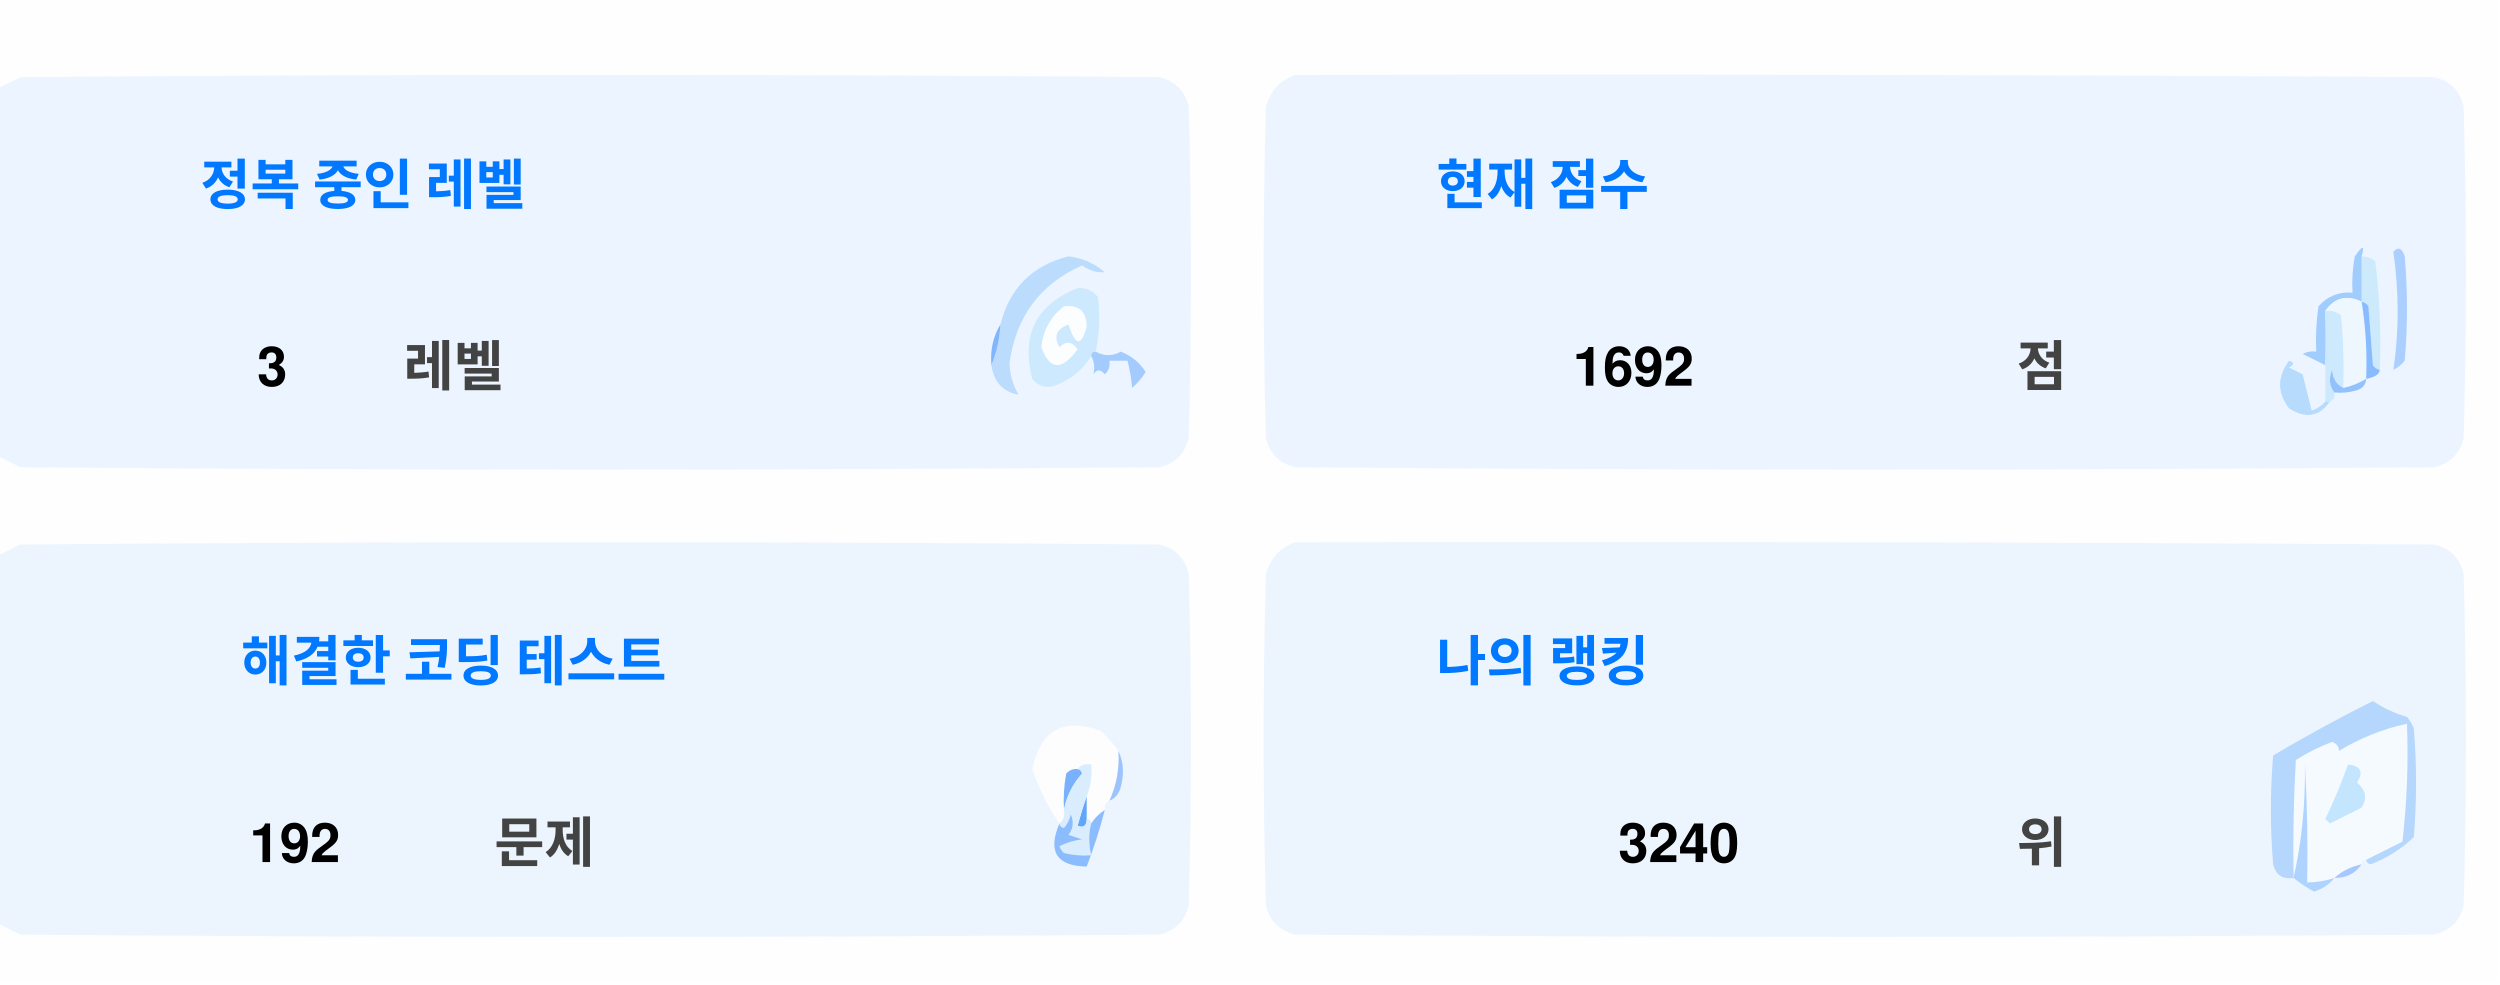
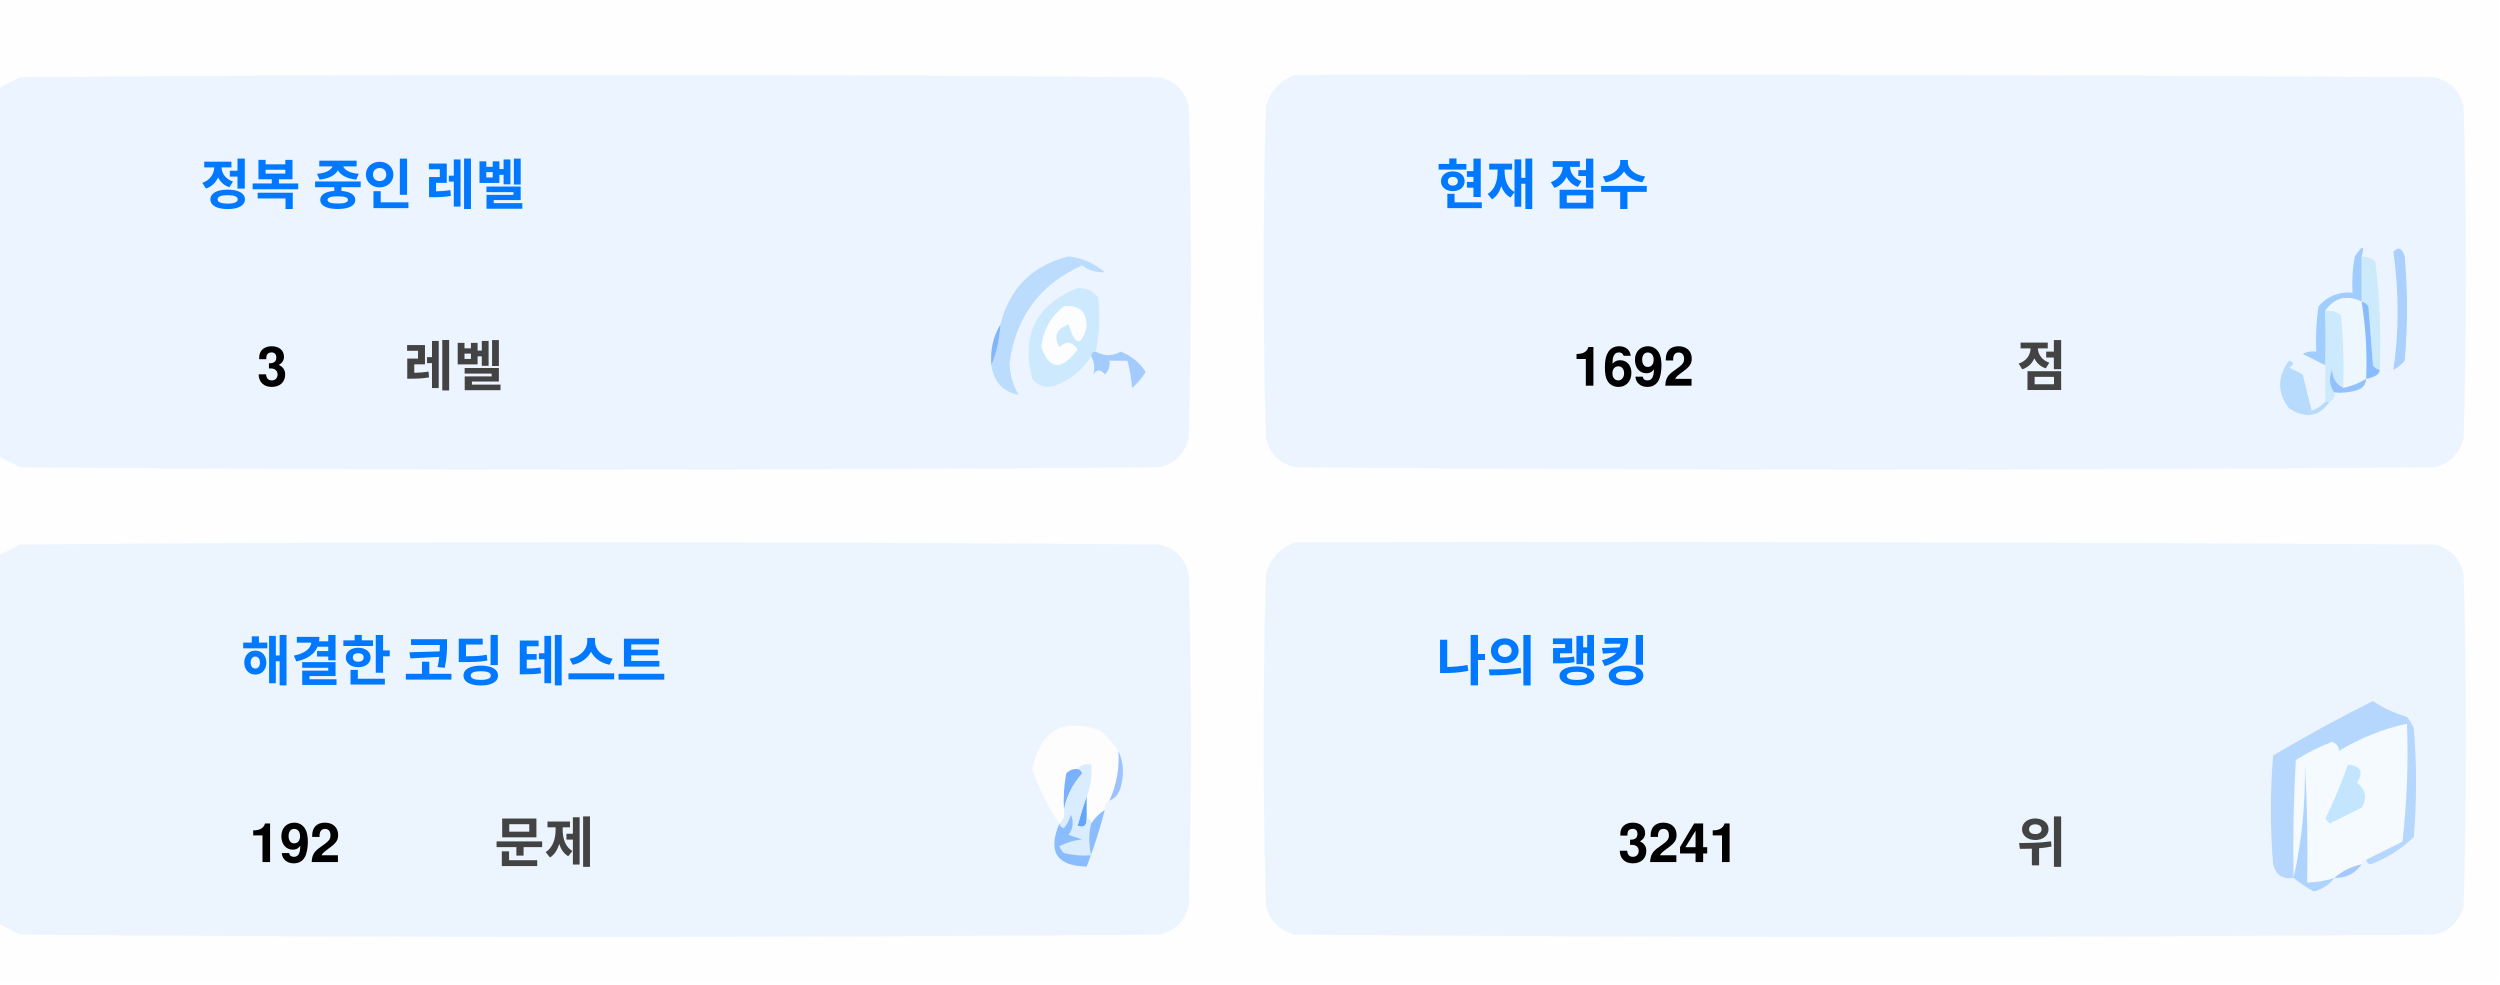
<svg xmlns="http://www.w3.org/2000/svg" version="1.1" width="551px" height="217px" style="shape-rendering:geometricPrecision; text-rendering:geometricPrecision; image-rendering:optimizeQuality; fill-rule:evenodd; clip-rule:evenodd">
  <style>.title {fill: #434343;font-size: 1rem;line-height: 1.5rem;font-weight: bold;font-family: -apple-system, BlinkMacSystemFont, Segoe UI, Helvetica, Arial, sans-serif, Apple Color Emoji, Segoe UI Emoji;}.desc {fill: #434343;font-size: 2.5rem;font-weight: bold;line-height: 1.5rem;font-family: -apple-system, BlinkMacSystemFont, Segoe UI, Helvetica, Arial, sans-serif, Apple Color Emoji, Segoe UI Emoji;}.desc-2 {fill: #434343;font-size: 1rem;font-weight: bold;line-height: 1.5rem;font-family: -apple-system, BlinkMacSystemFont, Segoe UI, Helvetica, Arial, sans-serif, Apple Color Emoji, Segoe UI Emoji;}.text, .desc {animation: twinkling 4s ease-in-out infinite;}@keyframes twinkling {40% { opacity: 1; }50% { opacity: 0.5; }60% { opacity: 1; }70% { opacity: 0.5; }80% { opacity: 1; }}</style>
  <g>
    <path style="opacity:1" fill="#fefefe" d="M -0.5,-0.5 C 183.167,-0.5 366.833,-0.5 550.5,-0.5C 550.5,71.833 550.5,144.167 550.5,216.5C 366.833,216.5 183.167,216.5 -0.5,216.5C -0.5,212.167 -0.5,207.833 -0.5,203.5C 1.14,204.32 2.807,205.153 4.5,206C 88.167,206.667 171.833,206.667 255.5,206C 259,205.167 261.167,203 262,199.5C 262.667,175.167 262.667,150.833 262,126.5C 261.167,123 259,120.833 255.5,120C 171.833,119.333 88.167,119.333 4.5,120C 2.807,120.847 1.14,121.68 -0.5,122.5C -0.5,115.167 -0.5,107.833 -0.5,100.5C 1.14,101.32 2.807,102.153 4.5,103C 88.167,103.667 171.833,103.667 255.5,103C 259,102.167 261.167,100 262,96.5C 262.667,72.167 262.667,47.833 262,23.5C 261.167,20 259,17.833 255.5,17C 171.833,16.333 88.167,16.333 4.5,17C 2.807,17.847 1.14,18.68 -0.5,19.5C -0.5,12.833 -0.5,6.167 -0.5,-0.5 Z" />
  </g>
  <g>
    <path style="opacity:1" fill="#ecf5ff" d="M -0.5,100.5 C -0.5,73.5 -0.5,46.5 -0.5,19.5C 1.14,18.68 2.807,17.847 4.5,17C 88.167,16.333 171.833,16.333 255.5,17C 259,17.833 261.167,20 262,23.5C 262.667,47.833 262.667,72.167 262,96.5C 261.167,100 259,102.167 255.5,103C 171.833,103.667 88.167,103.667 4.5,103C 2.807,102.153 1.14,101.32 -0.5,100.5 Z" />
  </g>
  <g>
    <path style="opacity:1" fill="#ecf5ff" d="M 285.5,16.5 C 369.167,16.333 452.834,16.5 536.5,17C 540,17.833 542.167,20 543,23.5C 543.667,47.833 543.667,72.167 543,96.5C 542.167,100 540,102.167 536.5,103C 452.833,103.667 369.167,103.667 285.5,103C 282,102.167 279.833,100 279,96.5C 278.333,72.167 278.333,47.833 279,23.5C 280.018,19.985 282.185,17.652 285.5,16.5 Z" />
  </g>
  <g>
    <path style="opacity:1" fill="#cdeafd" d="M 520.5,56.5 C 521.583,56.539 522.583,56.873 523.5,57.5C 524.498,65.472 524.831,73.472 524.5,81.5C 523.883,81.389 523.383,81.056 523,80.5C 522.667,76.167 522.333,71.833 522,67.5C 521.617,66.944 521.117,66.611 520.5,66.5C 520.5,63.167 520.5,59.833 520.5,56.5 Z" />
  </g>
  <g>
    <path style="opacity:1" fill="#abcfff" d="M 527.5,55.5 C 528.566,54.308 529.399,54.641 530,56.5C 530.667,64.167 530.667,71.833 530,79.5C 529.311,80.357 528.478,81.023 527.5,81.5C 528.758,73.08 528.758,64.414 527.5,55.5 Z" />
  </g>
  <g>
    <path style="opacity:1" fill="#bbdcfd" d="M 218.5,80.5 C 219.657,77.727 220.324,74.727 220.5,71.5C 222.49,63.51 227.49,58.51 235.5,56.5C 238.528,56.847 241.194,58.014 243.5,60C 241.744,60.141 240.078,59.641 238.5,58.5C 229.247,62.607 223.914,69.773 222.5,80C 222.565,82.526 223.232,84.859 224.5,87C 221.07,86.397 219.07,84.231 218.5,80.5 Z" />
  </g>
  <g>
    <path style="opacity:1" fill="#cde9fd" d="M 241.5,77.5 C 240.833,77.5 240.5,77.833 240.5,78.5C 238.628,81.529 235.961,83.695 232.5,85C 230.536,85.624 228.869,85.124 227.5,83.5C 225.021,73.791 228.354,67.124 237.5,63.5C 239.374,63.39 240.874,64.056 242,65.5C 242.497,69.524 242.331,73.524 241.5,77.5 Z" />
  </g>
  <g>
    <path style="opacity:1" fill="#fcfdfe" d="M 234.5,67.5 C 237.826,67.162 239.493,68.662 239.5,72C 238.334,76.434 237,76.267 235.5,71.5C 232.832,72.515 232.166,74.182 233.5,76.5C 235.017,75.089 236.351,75.256 237.5,77C 234.006,81.771 231.34,81.605 229.5,76.5C 229.904,72.771 231.571,69.771 234.5,67.5 Z" />
  </g>
  <g>
    <path style="opacity:1" fill="#a1ccfe" d="M 520.5,56.5 C 520.5,59.833 520.5,63.167 520.5,66.5C 517.238,64.922 514.572,65.589 512.5,68.5C 512.617,72.81 512.617,76.81 512.5,80.5C 510.86,79.68 509.193,78.847 507.5,78C 508.448,77.517 509.448,77.35 510.5,77.5C 510.335,74.15 510.502,70.817 511,67.5C 512.995,65.253 515.495,64.253 518.5,64.5C 518.336,61.813 518.503,59.146 519,56.5C 520.731,53.969 521.231,53.969 520.5,56.5 Z" />
  </g>
  <g>
    <path style="opacity:1" fill="#cde9fd" d="M 512.5,68.5 C 513.822,68.33 514.989,68.663 516,69.5C 516.499,74.823 516.666,80.156 516.5,85.5C 514.955,84.77 514.122,83.437 514,81.5C 513.22,83.387 513.387,85.054 514.5,86.5C 514.672,87.492 514.338,88.158 513.5,88.5C 513.167,88.5 512.833,88.5 512.5,88.5C 512.5,85.833 512.5,83.167 512.5,80.5C 512.617,76.81 512.617,72.81 512.5,68.5 Z" />
  </g>
  <g>
    <path style="opacity:1" fill="#eef6fe" d="M 520.5,66.5 C 521.407,72.106 521.74,77.773 521.5,83.5C 519.95,84.441 518.284,85.108 516.5,85.5C 516.666,80.156 516.499,74.823 516,69.5C 514.989,68.663 513.822,68.33 512.5,68.5C 514.572,65.589 517.238,64.922 520.5,66.5 Z" />
  </g>
  <g>
    <path style="opacity:1" fill="#88bcff" d="M 520.5,66.5 C 521.117,66.611 521.617,66.944 522,67.5C 522.333,71.833 522.667,76.167 523,80.5C 523.383,81.056 523.883,81.389 524.5,81.5C 524.445,82.469 523.445,83.136 521.5,83.5C 521.74,77.773 521.407,72.106 520.5,66.5 Z" />
  </g>
  <g>
    <path style="opacity:1" fill="#82b5fe" d="M 220.5,71.5 C 220.324,74.727 219.657,77.727 218.5,80.5C 218.215,77.171 218.882,74.171 220.5,71.5 Z" />
  </g>
  <g>
    <path style="opacity:1" fill="#a3cbfe" d="M 240.5,78.5 C 240.5,77.833 240.833,77.5 241.5,77.5C 243.391,78.536 245.224,78.536 247,77.5C 249.391,78.429 251.225,79.929 252.5,82C 251.681,83.319 250.681,84.486 249.5,85.5C 249.409,83.777 249.075,81.777 248.5,79.5C 247.167,79.5 245.833,79.5 244.5,79.5C 244.719,80.675 244.386,81.675 243.5,82.5C 242.575,81.359 241.741,81.359 241,82.5C 241.331,80.981 241.164,79.648 240.5,78.5 Z" />
  </g>
  <g>
    <path style="opacity:1" fill="#b7dbfd" d="M 512.5,88.5 C 512.833,88.5 513.167,88.5 513.5,88.5C 511.199,91.857 508.199,92.357 504.5,90C 501.872,86.535 501.872,83.035 504.5,79.5C 505.696,79.846 505.696,80.346 504.5,81C 505.5,81.5 506.5,82 507.5,82.5C 508.167,85.167 508.833,87.833 509.5,90.5C 510.739,90.058 511.739,89.391 512.5,88.5 Z" />
  </g>
  <g>
    <path style="opacity:1" fill="#92c1fe" d="M 516.5,85.5 C 518.284,85.108 519.95,84.441 521.5,83.5C 521.423,84.75 520.756,85.583 519.5,86C 517.866,86.493 516.199,86.66 514.5,86.5C 513.387,85.054 513.22,83.387 514,81.5C 514.122,83.437 514.955,84.77 516.5,85.5 Z" />
  </g>
  <g>
    <path style="opacity:1" fill="#ecf5fe" d="M -0.5,203.5 C -0.5,176.5 -0.5,149.5 -0.5,122.5C 1.14,121.68 2.807,120.847 4.5,120C 88.167,119.333 171.833,119.333 255.5,120C 259,120.833 261.167,123 262,126.5C 262.667,150.833 262.667,175.167 262,199.5C 261.167,203 259,205.167 255.5,206C 171.833,206.667 88.167,206.667 4.5,206C 2.807,205.153 1.14,204.32 -0.5,203.5 Z" />
  </g>
  <g>
    <path style="opacity:1" fill="#ecf5fe" d="M 285.5,119.5 C 369.167,119.333 452.834,119.5 536.5,120C 540,120.833 542.167,123 543,126.5C 543.667,150.833 543.667,175.167 543,199.5C 542.167,203 540,205.167 536.5,206C 452.833,206.667 369.167,206.667 285.5,206C 282,205.167 279.833,203 279,199.5C 278.333,175.167 278.333,150.833 279,126.5C 280.018,122.985 282.185,120.652 285.5,119.5 Z" />
  </g>
  <g>
    <path style="opacity:1" fill="#fdfdfe" d="M 246.5,165.5 C 246.758,169.367 246.092,173.034 244.5,176.5C 243.662,176.842 243.328,177.508 243.5,178.5C 242.272,179.306 241.272,180.306 240.5,181.5C 240.5,180.833 240.167,180.5 239.5,180.5C 239.5,178.833 239.5,177.167 239.5,175.5C 240.369,173.283 240.702,170.95 240.5,168.5C 239.209,168.263 238.209,168.596 237.5,169.5C 236.504,169.414 235.671,169.748 235,170.5C 234.503,173.146 234.336,175.813 234.5,178.5C 234.737,179.791 234.404,180.791 233.5,181.5C 230.986,177.806 228.986,173.806 227.5,169.5C 229.309,160.957 234.309,158.124 242.5,161C 244.07,162.397 245.404,163.897 246.5,165.5 Z" />
  </g>
  <g>
    <path style="opacity:1" fill="#f5faff" d="M 521.5,189.5 C 520.833,189.5 520.5,189.833 520.5,190.5C 518.181,190.992 516.181,191.992 514.5,193.5C 512.565,194.15 510.565,194.483 508.5,194.5C 508.666,185.827 508.5,177.16 508,168.5C 508.141,177.227 507.308,185.56 505.5,193.5C 505.334,184.827 505.5,176.16 506,167.5C 508.527,165.903 511.194,164.57 514,163.5C 515.011,163.892 515.511,164.559 515.5,165.5C 520.21,162.641 525.21,160.641 530.5,159.5C 530.831,168.192 530.498,176.859 529.5,185.5C 526.807,186.847 524.14,188.18 521.5,189.5 Z" />
  </g>
  <g>
    <path style="opacity:1" fill="#b6d7fd" d="M 521.5,189.5 C 524.14,188.18 526.807,186.847 529.5,185.5C 530.498,176.859 530.831,168.192 530.5,159.5C 525.21,160.641 520.21,162.641 515.5,165.5C 515.511,164.559 515.011,163.892 514,163.5C 511.194,164.57 508.527,165.903 506,167.5C 505.5,176.16 505.334,184.827 505.5,193.5C 503.089,193.863 501.589,192.863 501,190.5C 500.333,182.5 500.333,174.5 501,166.5C 508.173,162.246 515.507,158.246 523,154.5C 525.304,156.068 527.804,157.235 530.5,158C 531.126,158.75 531.626,159.584 532,160.5C 532.667,168.5 532.667,176.5 532,184.5C 529.292,187.111 526.125,189.111 522.5,190.5C 521.893,190.376 521.56,190.043 521.5,189.5 Z" />
  </g>
  <g>
    <path style="opacity:1" fill="#c3e5fe" d="M 517.5,168.5 C 520.317,168.801 520.984,170.134 519.5,172.5C 521.439,174.122 521.772,175.956 520.5,178C 518.167,179.167 515.833,180.333 513.5,181.5C 513.167,181.167 512.833,180.833 512.5,180.5C 514.414,176.515 516.081,172.515 517.5,168.5 Z" />
  </g>
  <g>
    <path style="opacity:1" fill="#7ab1fc" d="M 237.5,169.5 C 238.043,169.56 238.376,169.893 238.5,170.5C 236.395,172.836 235.062,175.503 234.5,178.5C 234.336,175.813 234.503,173.146 235,170.5C 235.671,169.748 236.504,169.414 237.5,169.5 Z" />
  </g>
  <g>
    <path style="opacity:1" fill="#afd3ff" d="M 514.5,193.5 C 513.378,194.947 511.878,195.947 510,196.5C 508.348,195.601 506.848,194.601 505.5,193.5C 507.308,185.56 508.141,177.227 508,168.5C 508.5,177.16 508.666,185.827 508.5,194.5C 510.565,194.483 512.565,194.15 514.5,193.5 Z" />
  </g>
  <g>
    <path style="opacity:1" fill="#9cc3fd" d="M 246.5,165.5 C 247.634,167.966 247.801,170.633 247,173.5C 246.623,174.942 245.79,175.942 244.5,176.5C 246.092,173.034 246.758,169.367 246.5,165.5 Z" />
  </g>
  <g>
    <path style="opacity:1" fill="#62a6fc" d="M 239.5,175.5 C 239.5,177.167 239.5,178.833 239.5,180.5C 239.483,182.028 238.816,182.528 237.5,182C 238.117,179.723 238.784,177.556 239.5,175.5 Z" />
  </g>
  <g>
    <path style="opacity:1" fill="#daedfe" d="M 237.5,169.5 C 238.209,168.596 239.209,168.263 240.5,168.5C 240.702,170.95 240.369,173.283 239.5,175.5C 238.784,177.556 238.117,179.723 237.5,182C 238.816,182.528 239.483,182.028 239.5,180.5C 240.167,180.5 240.5,180.833 240.5,181.5C 239.918,183.669 239.918,186.002 240.5,188.5C 238.473,188.662 236.473,188.495 234.5,188C 234.043,187.586 233.709,187.086 233.5,186.5C 235.078,185.702 236.744,185.202 238.5,185C 237.5,184.667 236.5,184.333 235.5,184C 236.554,182.612 236.72,181.112 236,179.5C 235.751,180.624 235.251,181.624 234.5,182.5C 233.893,182.376 233.56,182.043 233.5,181.5C 234.404,180.791 234.737,179.791 234.5,178.5C 235.062,175.503 236.395,172.836 238.5,170.5C 238.376,169.893 238.043,169.56 237.5,169.5 Z" />
  </g>
  <g>
    <path style="opacity:1" fill="#8bbcfd" d="M 243.5,178.5 C 242.395,182.803 241.062,186.969 239.5,191C 232.857,190.847 230.857,187.68 233.5,181.5C 233.56,182.043 233.893,182.376 234.5,182.5C 235.251,181.624 235.751,180.624 236,179.5C 236.72,181.112 236.554,182.612 235.5,184C 236.5,184.333 237.5,184.667 238.5,185C 236.744,185.202 235.078,185.702 233.5,186.5C 233.709,187.086 234.043,187.586 234.5,188C 236.473,188.495 238.473,188.662 240.5,188.5C 239.918,186.002 239.918,183.669 240.5,181.5C 241.272,180.306 242.272,179.306 243.5,178.5 Z" />
  </g>
  <g>
    <path style="opacity:1" fill="#a4c8ff" d="M 520.5,190.5 C 519.089,192.539 517.089,193.539 514.5,193.5C 516.181,191.992 518.181,190.992 520.5,190.5 Z" />
  </g>
  <text text-anchor="middle" x="80" y="45" class="title" style="fill:#0078ff;" stroke="#none" stroke-width="1">정복 중인 레벨</text>
  <text text-anchor="middle" x="60" y="85" class="desc" style="fill:#000000;" stroke="#none" stroke-width="1">3</text>
  <text text-anchor="middle" x="100" y="85" class="desc-2" style="fill:#434343;" stroke="#none" stroke-width="1">레벨</text>
  <text text-anchor="middle" x="340" y="45" class="title" style="fill:#0078ff;" stroke="#none" stroke-width="1">현재 점수</text>
  <text text-anchor="middle" x="360" y="85" class="desc" style="fill:#000000;" stroke="#none" stroke-width="1">1692</text>
  <text text-anchor="middle" x="450" y="85" class="desc-2" style="fill:#434343;" stroke="#none" stroke-width="1">점</text>
  <text text-anchor="middle" x="100" y="150" class="title" style="fill:#0078ff;" stroke="#none" stroke-width="1">해결한 코딩 테스트</text>
  <text text-anchor="middle" x="65" y="190" class="desc" style="fill:#000000;" stroke="#none" stroke-width="1">192</text>
  <text text-anchor="middle" x="120" y="190" class="desc-2" style="fill:#434343;" stroke="#none" stroke-width="1">문제</text>
  <text text-anchor="middle" x="340" y="150" class="title" style="fill:#0078ff;" stroke="#none" stroke-width="1">나의 랭킹</text>
-   <text text-anchor="middle" x="370" y="190" class="desc" style="fill:#000000;" stroke="#none" stroke-width="1">3240</text>
+   <text text-anchor="middle" x="370" y="190" class="desc" style="fill:#000000;" stroke="#none" stroke-width="1">3241</text>
  <text text-anchor="middle" x="450" y="190" class="desc-2" style="fill:#434343;" stroke="#none" stroke-width="1">위</text>
</svg>
